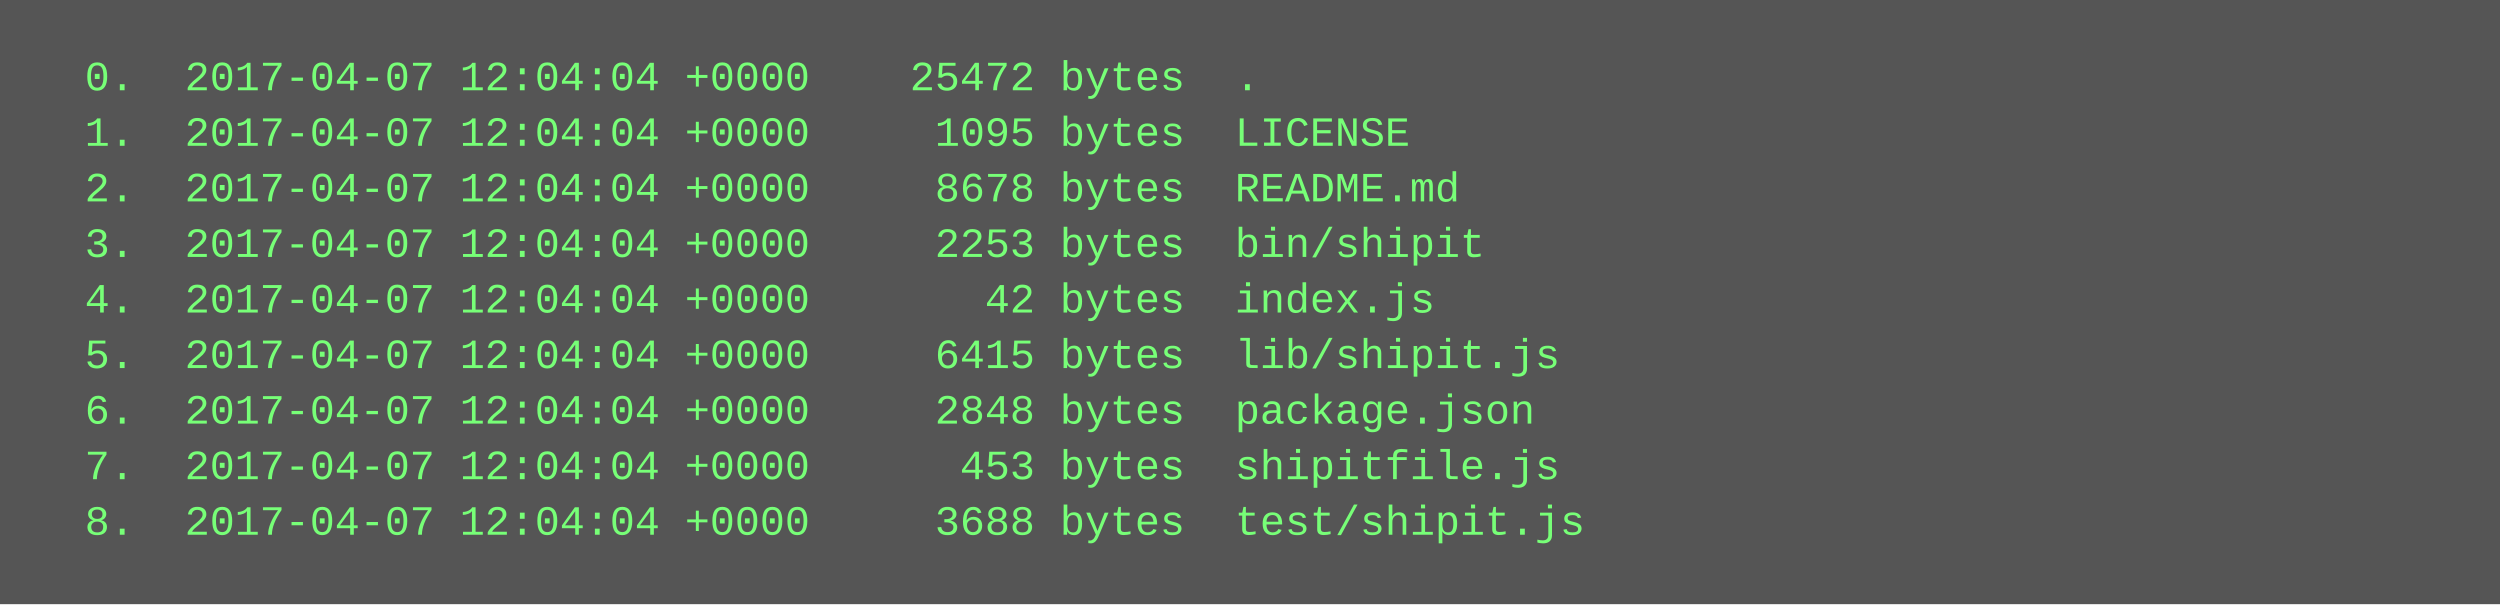
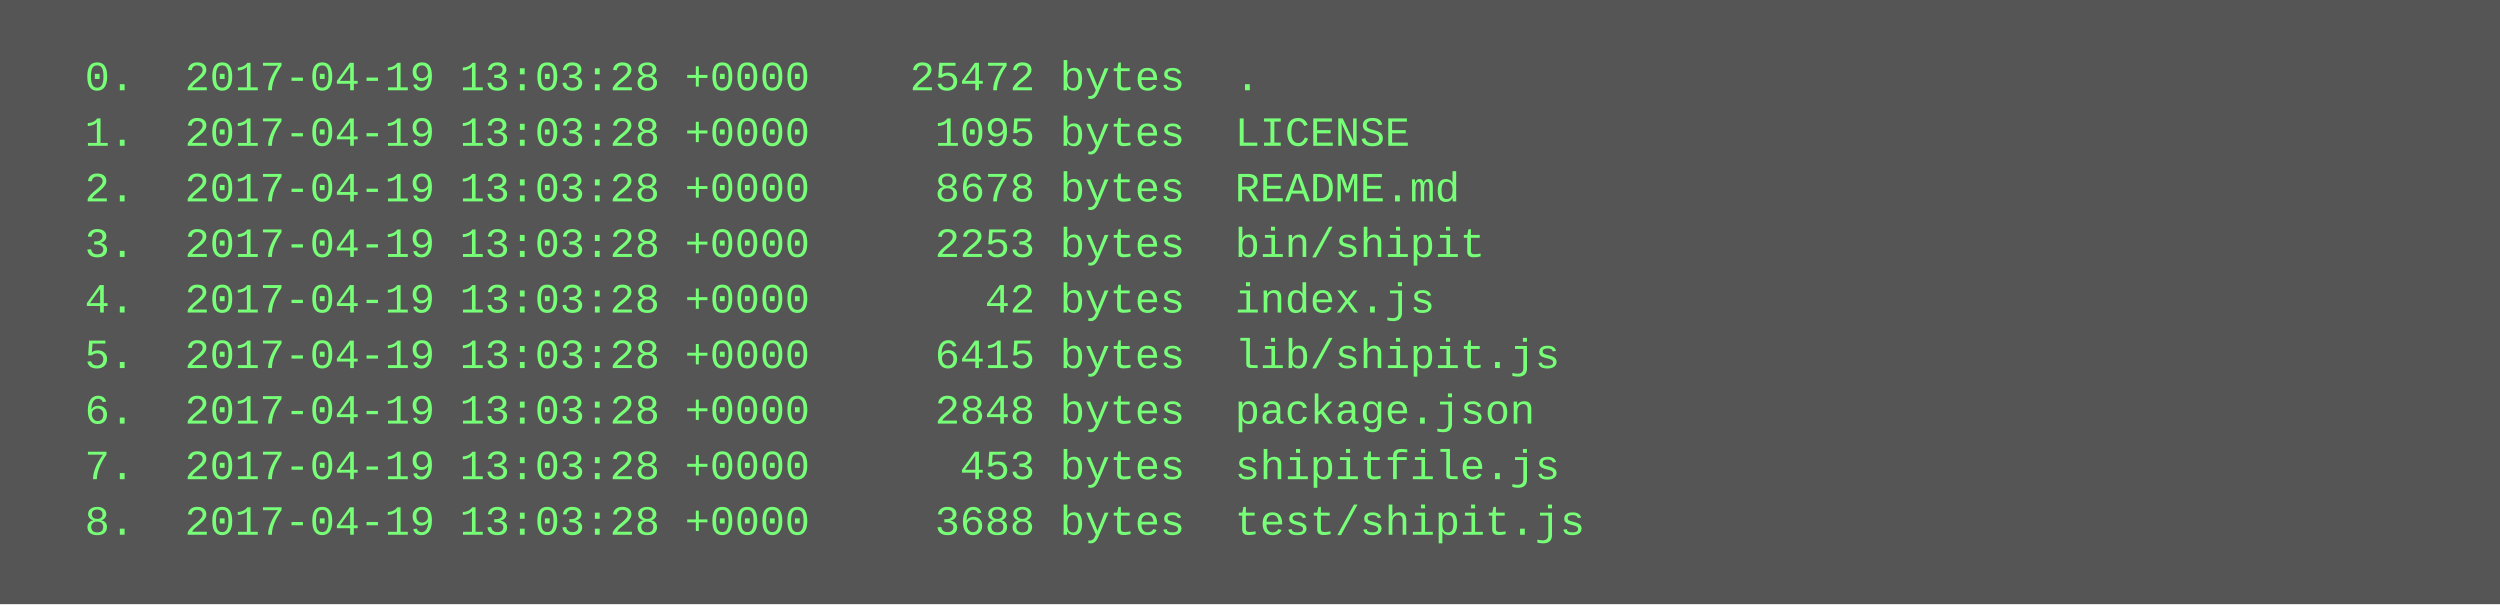
<svg xmlns="http://www.w3.org/2000/svg" height="174" width="720">
  <rect height="174" fill="#555" width="720" />
  <text fill="#7f7" font-family="Courier New" font-size="12" xml:space="preserve">
-     <tspan x="10" y="26">  0.  2017-04-07 12:04:04 +0000    25472 bytes  .</tspan>
-     <tspan x="10" y="42">  1.  2017-04-07 12:04:04 +0000     1095 bytes  LICENSE</tspan>
-     <tspan x="10" y="58">  2.  2017-04-07 12:04:04 +0000     8678 bytes  README.md</tspan>
-     <tspan x="10" y="74">  3.  2017-04-07 12:04:04 +0000     2253 bytes  bin/shipit</tspan>
-     <tspan x="10" y="90">  4.  2017-04-07 12:04:04 +0000       42 bytes  index.js</tspan>
-     <tspan x="10" y="106">  5.  2017-04-07 12:04:04 +0000     6415 bytes  lib/shipit.js</tspan>
-     <tspan x="10" y="122">  6.  2017-04-07 12:04:04 +0000     2848 bytes  package.json</tspan>
-     <tspan x="10" y="138">  7.  2017-04-07 12:04:04 +0000      453 bytes  shipitfile.js</tspan>
-     <tspan x="10" y="154">  8.  2017-04-07 12:04:04 +0000     3688 bytes  test/shipit.js</tspan>
+     <tspan x="10" y="26">  0.  2017-04-19 13:03:28 +0000    25472 bytes  .</tspan>
+     <tspan x="10" y="42">  1.  2017-04-19 13:03:28 +0000     1095 bytes  LICENSE</tspan>
+     <tspan x="10" y="58">  2.  2017-04-19 13:03:28 +0000     8678 bytes  README.md</tspan>
+     <tspan x="10" y="74">  3.  2017-04-19 13:03:28 +0000     2253 bytes  bin/shipit</tspan>
+     <tspan x="10" y="90">  4.  2017-04-19 13:03:28 +0000       42 bytes  index.js</tspan>
+     <tspan x="10" y="106">  5.  2017-04-19 13:03:28 +0000     6415 bytes  lib/shipit.js</tspan>
+     <tspan x="10" y="122">  6.  2017-04-19 13:03:28 +0000     2848 bytes  package.json</tspan>
+     <tspan x="10" y="138">  7.  2017-04-19 13:03:28 +0000      453 bytes  shipitfile.js</tspan>
+     <tspan x="10" y="154">  8.  2017-04-19 13:03:28 +0000     3688 bytes  test/shipit.js</tspan>
  </text>
</svg>
